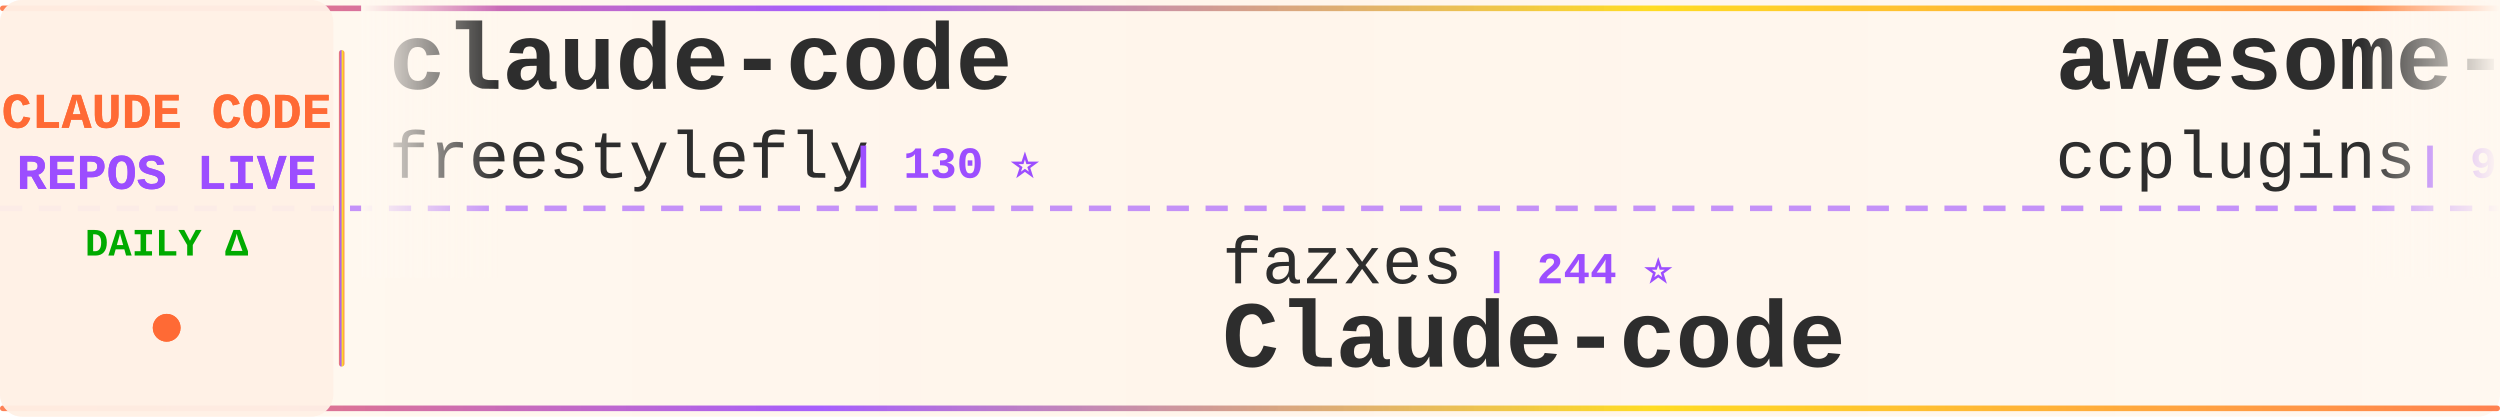
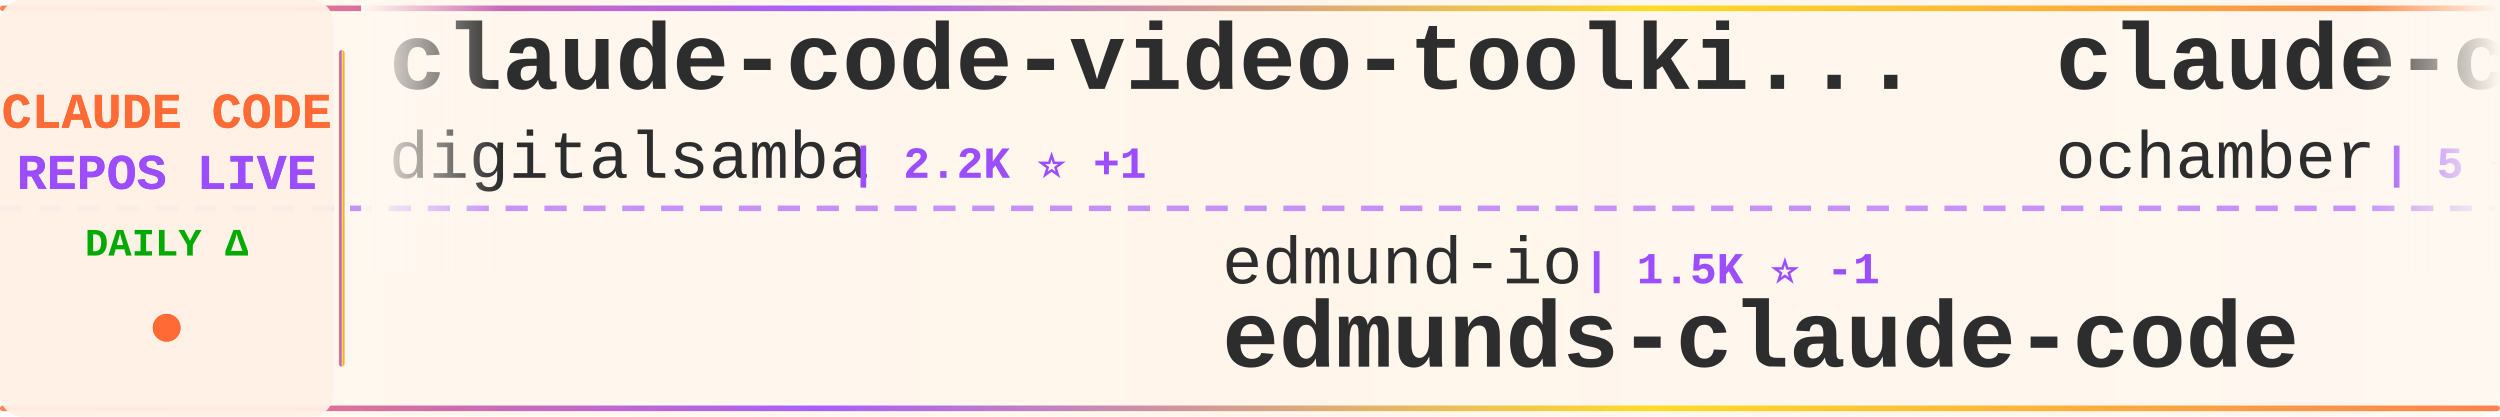
<svg xmlns="http://www.w3.org/2000/svg" width="900" height="150">
  <defs>
    <linearGradient id="tickerBg" x1="0%" y1="0%" x2="100%" y2="0%">
      <stop offset="0%" style="stop-color:#fff8f0;stop-opacity:0.98" />
      <stop offset="50%" style="stop-color:#fff5eb;stop-opacity:1" />
      <stop offset="100%" style="stop-color:#fff8f0;stop-opacity:0.98" />
    </linearGradient>
    <linearGradient id="borderGrad" x1="0%" y1="0%" x2="100%" y2="0%">
      <stop offset="0%" style="stop-color:#FF6B35;stop-opacity:0.85">
        <animate attributeName="stop-opacity" values="0.85;1;0.85" dur="2s" repeatCount="indefinite" />
      </stop>
      <stop offset="33%" style="stop-color:#9C4EFF;stop-opacity:0.9">
        <animate attributeName="stop-opacity" values="0.9;1;0.9" dur="2.2s" repeatCount="indefinite" />
      </stop>
      <stop offset="66%" style="stop-color:#FFD700;stop-opacity:0.85">
        <animate attributeName="stop-opacity" values="0.85;1;0.85" dur="1.8s" repeatCount="indefinite" />
      </stop>
      <stop offset="100%" style="stop-color:#FF6B35;stop-opacity:0.85">
        <animate attributeName="stop-opacity" values="0.85;1;0.85" dur="2s" repeatCount="indefinite" />
      </stop>
    </linearGradient>
    <filter id="textGlow">
      <feGaussianBlur stdDeviation="0.15" result="coloredBlur" />
      <feMerge>
        <feMergeNode in="coloredBlur" />
        <feMergeNode in="SourceGraphic" />
      </feMerge>
    </filter>
    <filter id="metricGlow">
      <feGaussianBlur stdDeviation="0.2" result="coloredBlur" />
      <feMerge>
        <feMergeNode in="coloredBlur" />
        <feMergeNode in="SourceGraphic" />
      </feMerge>
    </filter>
    <linearGradient id="leftFade" x1="0%" y1="0%" x2="100%" y2="0%">
      <stop offset="0%" style="stop-color:#fff8f0;stop-opacity:1" />
      <stop offset="100%" style="stop-color:#fff8f0;stop-opacity:0" />
    </linearGradient>
    <linearGradient id="rightFade" x1="0%" y1="0%" x2="100%" y2="0%">
      <stop offset="0%" style="stop-color:#fff8f0;stop-opacity:0" />
      <stop offset="100%" style="stop-color:#fff8f0;stop-opacity:1" />
    </linearGradient>
  </defs>
  <rect width="900" height="150" fill="url(#tickerBg)" rx="8" />
  <rect x="0" y="2" width="900" height="2" fill="url(#borderGrad)" rx="1" />
  <rect x="0" y="146" width="900" height="2" fill="url(#borderGrad)" rx="1" />
  <line x1="0" y1="75" x2="900" y2="75" stroke="#9C4EFF" stroke-width="2" stroke-dasharray="8 6" opacity="0.6" />
  <rect x="0" y="0" width="120" height="150" fill="#fff0e6" opacity="0.95" rx="8" />
  <text x="60" y="46" font-family="'Courier New', monospace" font-size="18" font-weight="bold" fill="#FF6B35" text-anchor="middle" filter="url(#textGlow)">
    CLAUDE CODE
  </text>
  <text x="60" y="68" font-family="'Courier New', monospace" font-size="18" font-weight="bold" fill="#9C4EFF" text-anchor="middle" filter="url(#textGlow)">
    REPOS LIVE
  </text>
  <text x="60" y="92" font-family="'Courier New', monospace" font-size="14" font-weight="bold" fill="#00aa00" text-anchor="middle">
    DAILY Δ
  </text>
  <circle cx="60" cy="118" r="5" fill="#FF6B35" filter="url(#metricGlow)">
    <animate attributeName="r" values="4;6;4" dur="1.5s" repeatCount="indefinite" />
    <animate attributeName="opacity" values="0.6;1;0.6" dur="1.5s" repeatCount="indefinite" />
  </circle>
  <rect x="122" y="18" width="2" height="114" fill="url(#borderGrad)" rx="1" />
  <clipPath id="tickerClip">
    <rect x="130" y="0" width="770" height="150" />
  </clipPath>
  <g clip-path="url(#tickerClip)">
    <g id="tickerItems">
      <animateTransform attributeName="transform" attributeType="XML" type="translate" from="0 0" to="-3000 0" dur="54s" repeatCount="indefinite" />
      <g transform="translate(0, 0)">
-         <text x="140" y="32" font-family="'Courier New', monospace" font-size="34" font-weight="bold" fill="#2d2d2d">claude-code</text>
-         <text x="140" y="64" font-family="'Courier New', monospace" font-size="24" font-weight="normal" fill="#2d2d2d" opacity="1.0">freestylefly</text>
-         <text x="306" y="64" font-family="'Courier New', monospace" font-size="16" font-weight="bold" fill="#9C4EFF"> | 130 ⭐</text>
+         <text x="140" y="32" font-family="'Courier New', monospace" font-size="34" font-weight="bold" fill="#2d2d2d">claude-code-video-toolki...</text>
+         <text x="140" y="64" font-family="'Courier New', monospace" font-size="24" font-weight="normal" fill="#2d2d2d" opacity="1.0">digitalsamba</text>
+         <text x="306" y="64" font-family="'Courier New', monospace" font-size="16" font-weight="bold" fill="#9C4EFF"> | 2.2K ⭐ +1</text>
      </g>
      <g transform="translate(300, 0)">
-         <text x="140" y="102" font-family="'Courier New', monospace" font-size="24" font-weight="normal" fill="#2d2d2d" opacity="1.0">fazxes</text>
-         <text x="234" y="102" font-family="'Courier New', monospace" font-size="16" font-weight="bold" fill="#9C4EFF"> | 244 ⭐</text>
-         <text x="140" y="132" font-family="'Courier New', monospace" font-size="34" font-weight="bold" fill="#2d2d2d">Claude-code</text>
+         <text x="140" y="102" font-family="'Courier New', monospace" font-size="24" font-weight="normal" fill="#2d2d2d" opacity="1.0">edmund-io</text>
+         <text x="270" y="102" font-family="'Courier New', monospace" font-size="16" font-weight="bold" fill="#9C4EFF"> | 1.5K ⭐ -1</text>
+         <text x="140" y="132" font-family="'Courier New', monospace" font-size="34" font-weight="bold" fill="#2d2d2d">edmunds-claude-code</text>
      </g>
      <g transform="translate(600, 0)">
-         <text x="140" y="32" font-family="'Courier New', monospace" font-size="34" font-weight="bold" fill="#2d2d2d">awesome-claude-code-plug...</text>
-         <text x="140" y="64" font-family="'Courier New', monospace" font-size="24" font-weight="normal" fill="#2d2d2d" opacity="1.0">ccplugins</text>
-         <text x="270" y="64" font-family="'Courier New', monospace" font-size="16" font-weight="bold" fill="#9C4EFF"> | 957 ⭐ +1</text>
+         <text x="140" y="32" font-family="'Courier New', monospace" font-size="34" font-weight="bold" fill="#2d2d2d">claude-code</text>
+         <text x="140" y="64" font-family="'Courier New', monospace" font-size="24" font-weight="normal" fill="#2d2d2d" opacity="1.0">ochamber</text>
+         <text x="258" y="64" font-family="'Courier New', monospace" font-size="16" font-weight="bold" fill="#9C4EFF"> | 5 ⭐</text>
      </g>
      <g transform="translate(900, 0)">
-         <text x="140" y="102" font-family="'Courier New', monospace" font-size="24" font-weight="normal" fill="#2d2d2d" opacity="1.0">pengchengneo</text>
-         <text x="306" y="102" font-family="'Courier New', monospace" font-size="16" font-weight="bold" fill="#9C4EFF"> | 1.8K ⭐ +1</text>
-         <text x="140" y="132" font-family="'Courier New', monospace" font-size="34" font-weight="bold" fill="#2d2d2d">Claude-Code</text>
+         <text x="140" y="102" font-family="'Courier New', monospace" font-size="24" font-weight="normal" fill="#2d2d2d" opacity="1.0">Chachamaru127</text>
+         <text x="318" y="102" font-family="'Courier New', monospace" font-size="16" font-weight="bold" fill="#9C4EFF"> | 3.1K ⭐</text>
+         <text x="140" y="132" font-family="'Courier New', monospace" font-size="34" font-weight="bold" fill="#2d2d2d">claude-code-harness</text>
      </g>
      <g transform="translate(1200, 0)">
-         <text x="140" y="32" font-family="'Courier New', monospace" font-size="34" font-weight="bold" fill="#2d2d2d">claude-code</text>
-         <text x="140" y="64" font-family="'Courier New', monospace" font-size="24" font-weight="normal" fill="#2d2d2d" opacity="1.0">tanbiralam</text>
-         <text x="282" y="64" font-family="'Courier New', monospace" font-size="16" font-weight="bold" fill="#9C4EFF"> | 2.3K ⭐ +2</text>
+         <text x="140" y="32" font-family="'Courier New', monospace" font-size="34" font-weight="bold" fill="#2d2d2d">claude-code-guide</text>
+         <text x="140" y="64" font-family="'Courier New', monospace" font-size="24" font-weight="normal" fill="#2d2d2d" opacity="1.0">zebbern</text>
+         <text x="246" y="64" font-family="'Courier New', monospace" font-size="16" font-weight="bold" fill="#9C4EFF"> | 4.6K ⭐</text>
      </g>
      <g transform="translate(1500, 0)">
-         <text x="140" y="102" font-family="'Courier New', monospace" font-size="24" font-weight="normal" fill="#2d2d2d" opacity="1.0">asgeirtj</text>
-         <text x="258" y="102" font-family="'Courier New', monospace" font-size="16" font-weight="bold" fill="#9C4EFF"> | 68.7K ⭐ +26</text>
-         <text x="140" y="132" font-family="'Courier New', monospace" font-size="34" font-weight="bold" fill="#2d2d2d">system_prompts_leaks</text>
+         <text x="140" y="102" font-family="'Courier New', monospace" font-size="24" font-weight="normal" fill="#2d2d2d" opacity="1.0">kodu-ai</text>
+         <text x="246" y="102" font-family="'Courier New', monospace" font-size="16" font-weight="bold" fill="#9C4EFF"> | 5.2K ⭐</text>
+         <text x="140" y="132" font-family="'Courier New', monospace" font-size="34" font-weight="bold" fill="#2d2d2d">claude-coder</text>
      </g>
      <g transform="translate(1800, 0)">
-         <text x="140" y="32" font-family="'Courier New', monospace" font-size="34" font-weight="bold" fill="#2d2d2d">oh-my-claudecode</text>
-         <text x="140" y="64" font-family="'Courier New', monospace" font-size="24" font-weight="normal" fill="#2d2d2d" opacity="1.0">Yeachan-Heo</text>
-         <text x="294" y="64" font-family="'Courier New', monospace" font-size="16" font-weight="bold" fill="#9C4EFF"> | 39.5K ⭐ +28</text>
+         <text x="140" y="32" font-family="'Courier New', monospace" font-size="34" font-weight="bold" fill="#2d2d2d">claude-code</text>
+         <text x="140" y="64" font-family="'Courier New', monospace" font-size="24" font-weight="normal" fill="#2d2d2d" opacity="1.0">T-Lab-CUHKSZ</text>
+         <text x="306" y="64" font-family="'Courier New', monospace" font-size="16" font-weight="bold" fill="#9C4EFF"> | 329 ⭐</text>
      </g>
      <g transform="translate(2100, 0)">
-         <text x="140" y="102" font-family="'Courier New', monospace" font-size="24" font-weight="normal" fill="#2d2d2d" opacity="1.0">disler</text>
-         <text x="234" y="102" font-family="'Courier New', monospace" font-size="16" font-weight="bold" fill="#9C4EFF"> | 1.7K ⭐</text>
-         <text x="140" y="132" font-family="'Courier New', monospace" font-size="34" font-weight="bold" fill="#2d2d2d">pi-vs-claude-code</text>
+         <text x="140" y="102" font-family="'Courier New', monospace" font-size="24" font-weight="normal" fill="#2d2d2d" opacity="1.0">Windy3f3f3f3f</text>
+         <text x="318" y="102" font-family="'Courier New', monospace" font-size="16" font-weight="bold" fill="#9C4EFF"> | 3.7K ⭐ +3</text>
+         <text x="140" y="132" font-family="'Courier New', monospace" font-size="34" font-weight="bold" fill="#2d2d2d">how-claude-code-works</text>
      </g>
      <g transform="translate(2400, 0)">
+         <text x="140" y="32" font-family="'Courier New', monospace" font-size="34" font-weight="bold" fill="#2d2d2d">claude-code-reverse</text>
+         <text x="140" y="64" font-family="'Courier New', monospace" font-size="24" font-weight="normal" fill="#2d2d2d" opacity="1.0">Yuyz0112</text>
+         <text x="258" y="64" font-family="'Courier New', monospace" font-size="16" font-weight="bold" fill="#9C4EFF"> | 2.4K ⭐</text>
+       </g>
+       <g transform="translate(2700, 0)">
+         <text x="140" y="102" font-family="'Courier New', monospace" font-size="24" font-weight="normal" fill="#2d2d2d" opacity="1.0">daymade</text>
+         <text x="246" y="102" font-family="'Courier New', monospace" font-size="16" font-weight="bold" fill="#9C4EFF"> | 1.4K ⭐ +1</text>
+         <text x="140" y="132" font-family="'Courier New', monospace" font-size="34" font-weight="bold" fill="#2d2d2d">claude-code-skills</text>
+       </g>
+       <g transform="translate(3000, 0)">
        <text x="140" y="32" font-family="'Courier New', monospace" font-size="34" font-weight="bold" fill="#2d2d2d">claude-code-video-toolki...</text>
        <text x="140" y="64" font-family="'Courier New', monospace" font-size="24" font-weight="normal" fill="#2d2d2d" opacity="1.0">digitalsamba</text>
-         <text x="306" y="64" font-family="'Courier New', monospace" font-size="16" font-weight="bold" fill="#9C4EFF"> | 2.2K ⭐</text>
-       </g>
-       <g transform="translate(2700, 0)">
-         <text x="140" y="102" font-family="'Courier New', monospace" font-size="24" font-weight="normal" fill="#2d2d2d" opacity="1.0">RishabhK103</text>
-         <text x="294" y="102" font-family="'Courier New', monospace" font-size="16" font-weight="bold" fill="#9C4EFF"> | 107 ⭐ +1</text>
-         <text x="140" y="132" font-family="'Courier New', monospace" font-size="34" font-weight="bold" fill="#2d2d2d">claude-code</text>
-       </g>
-       <g transform="translate(3000, 0)">
-         <text x="140" y="32" font-family="'Courier New', monospace" font-size="34" font-weight="bold" fill="#2d2d2d">claude-code</text>
-         <text x="140" y="64" font-family="'Courier New', monospace" font-size="24" font-weight="normal" fill="#2d2d2d" opacity="1.0">freestylefly</text>
-         <text x="306" y="64" font-family="'Courier New', monospace" font-size="16" font-weight="bold" fill="#9C4EFF"> | 130 ⭐</text>
+         <text x="306" y="64" font-family="'Courier New', monospace" font-size="16" font-weight="bold" fill="#9C4EFF"> | 2.2K ⭐ +1</text>
      </g>
      <g transform="translate(3300, 0)">
-         <text x="140" y="102" font-family="'Courier New', monospace" font-size="24" font-weight="normal" fill="#2d2d2d" opacity="1.0">fazxes</text>
-         <text x="234" y="102" font-family="'Courier New', monospace" font-size="16" font-weight="bold" fill="#9C4EFF"> | 244 ⭐</text>
-         <text x="140" y="132" font-family="'Courier New', monospace" font-size="34" font-weight="bold" fill="#2d2d2d">Claude-code</text>
+         <text x="140" y="102" font-family="'Courier New', monospace" font-size="24" font-weight="normal" fill="#2d2d2d" opacity="1.0">edmund-io</text>
+         <text x="270" y="102" font-family="'Courier New', monospace" font-size="16" font-weight="bold" fill="#9C4EFF"> | 1.5K ⭐ -1</text>
+         <text x="140" y="132" font-family="'Courier New', monospace" font-size="34" font-weight="bold" fill="#2d2d2d">edmunds-claude-code</text>
      </g>
      <g transform="translate(3600, 0)">
-         <text x="140" y="32" font-family="'Courier New', monospace" font-size="34" font-weight="bold" fill="#2d2d2d">awesome-claude-code-plug...</text>
-         <text x="140" y="64" font-family="'Courier New', monospace" font-size="24" font-weight="normal" fill="#2d2d2d" opacity="1.0">ccplugins</text>
-         <text x="270" y="64" font-family="'Courier New', monospace" font-size="16" font-weight="bold" fill="#9C4EFF"> | 957 ⭐ +1</text>
+         <text x="140" y="32" font-family="'Courier New', monospace" font-size="34" font-weight="bold" fill="#2d2d2d">claude-code</text>
+         <text x="140" y="64" font-family="'Courier New', monospace" font-size="24" font-weight="normal" fill="#2d2d2d" opacity="1.0">ochamber</text>
+         <text x="258" y="64" font-family="'Courier New', monospace" font-size="16" font-weight="bold" fill="#9C4EFF"> | 5 ⭐</text>
      </g>
      <g transform="translate(3900, 0)">
-         <text x="140" y="102" font-family="'Courier New', monospace" font-size="24" font-weight="normal" fill="#2d2d2d" opacity="1.0">pengchengneo</text>
-         <text x="306" y="102" font-family="'Courier New', monospace" font-size="16" font-weight="bold" fill="#9C4EFF"> | 1.8K ⭐ +1</text>
-         <text x="140" y="132" font-family="'Courier New', monospace" font-size="34" font-weight="bold" fill="#2d2d2d">Claude-Code</text>
+         <text x="140" y="102" font-family="'Courier New', monospace" font-size="24" font-weight="normal" fill="#2d2d2d" opacity="1.0">Chachamaru127</text>
+         <text x="318" y="102" font-family="'Courier New', monospace" font-size="16" font-weight="bold" fill="#9C4EFF"> | 3.1K ⭐</text>
+         <text x="140" y="132" font-family="'Courier New', monospace" font-size="34" font-weight="bold" fill="#2d2d2d">claude-code-harness</text>
      </g>
    </g>
  </g>
  <rect x="130" y="0" width="50" height="100" fill="url(#leftFade)" />
  <rect x="850" y="0" width="50" height="100" fill="url(#rightFade)" />
</svg>
